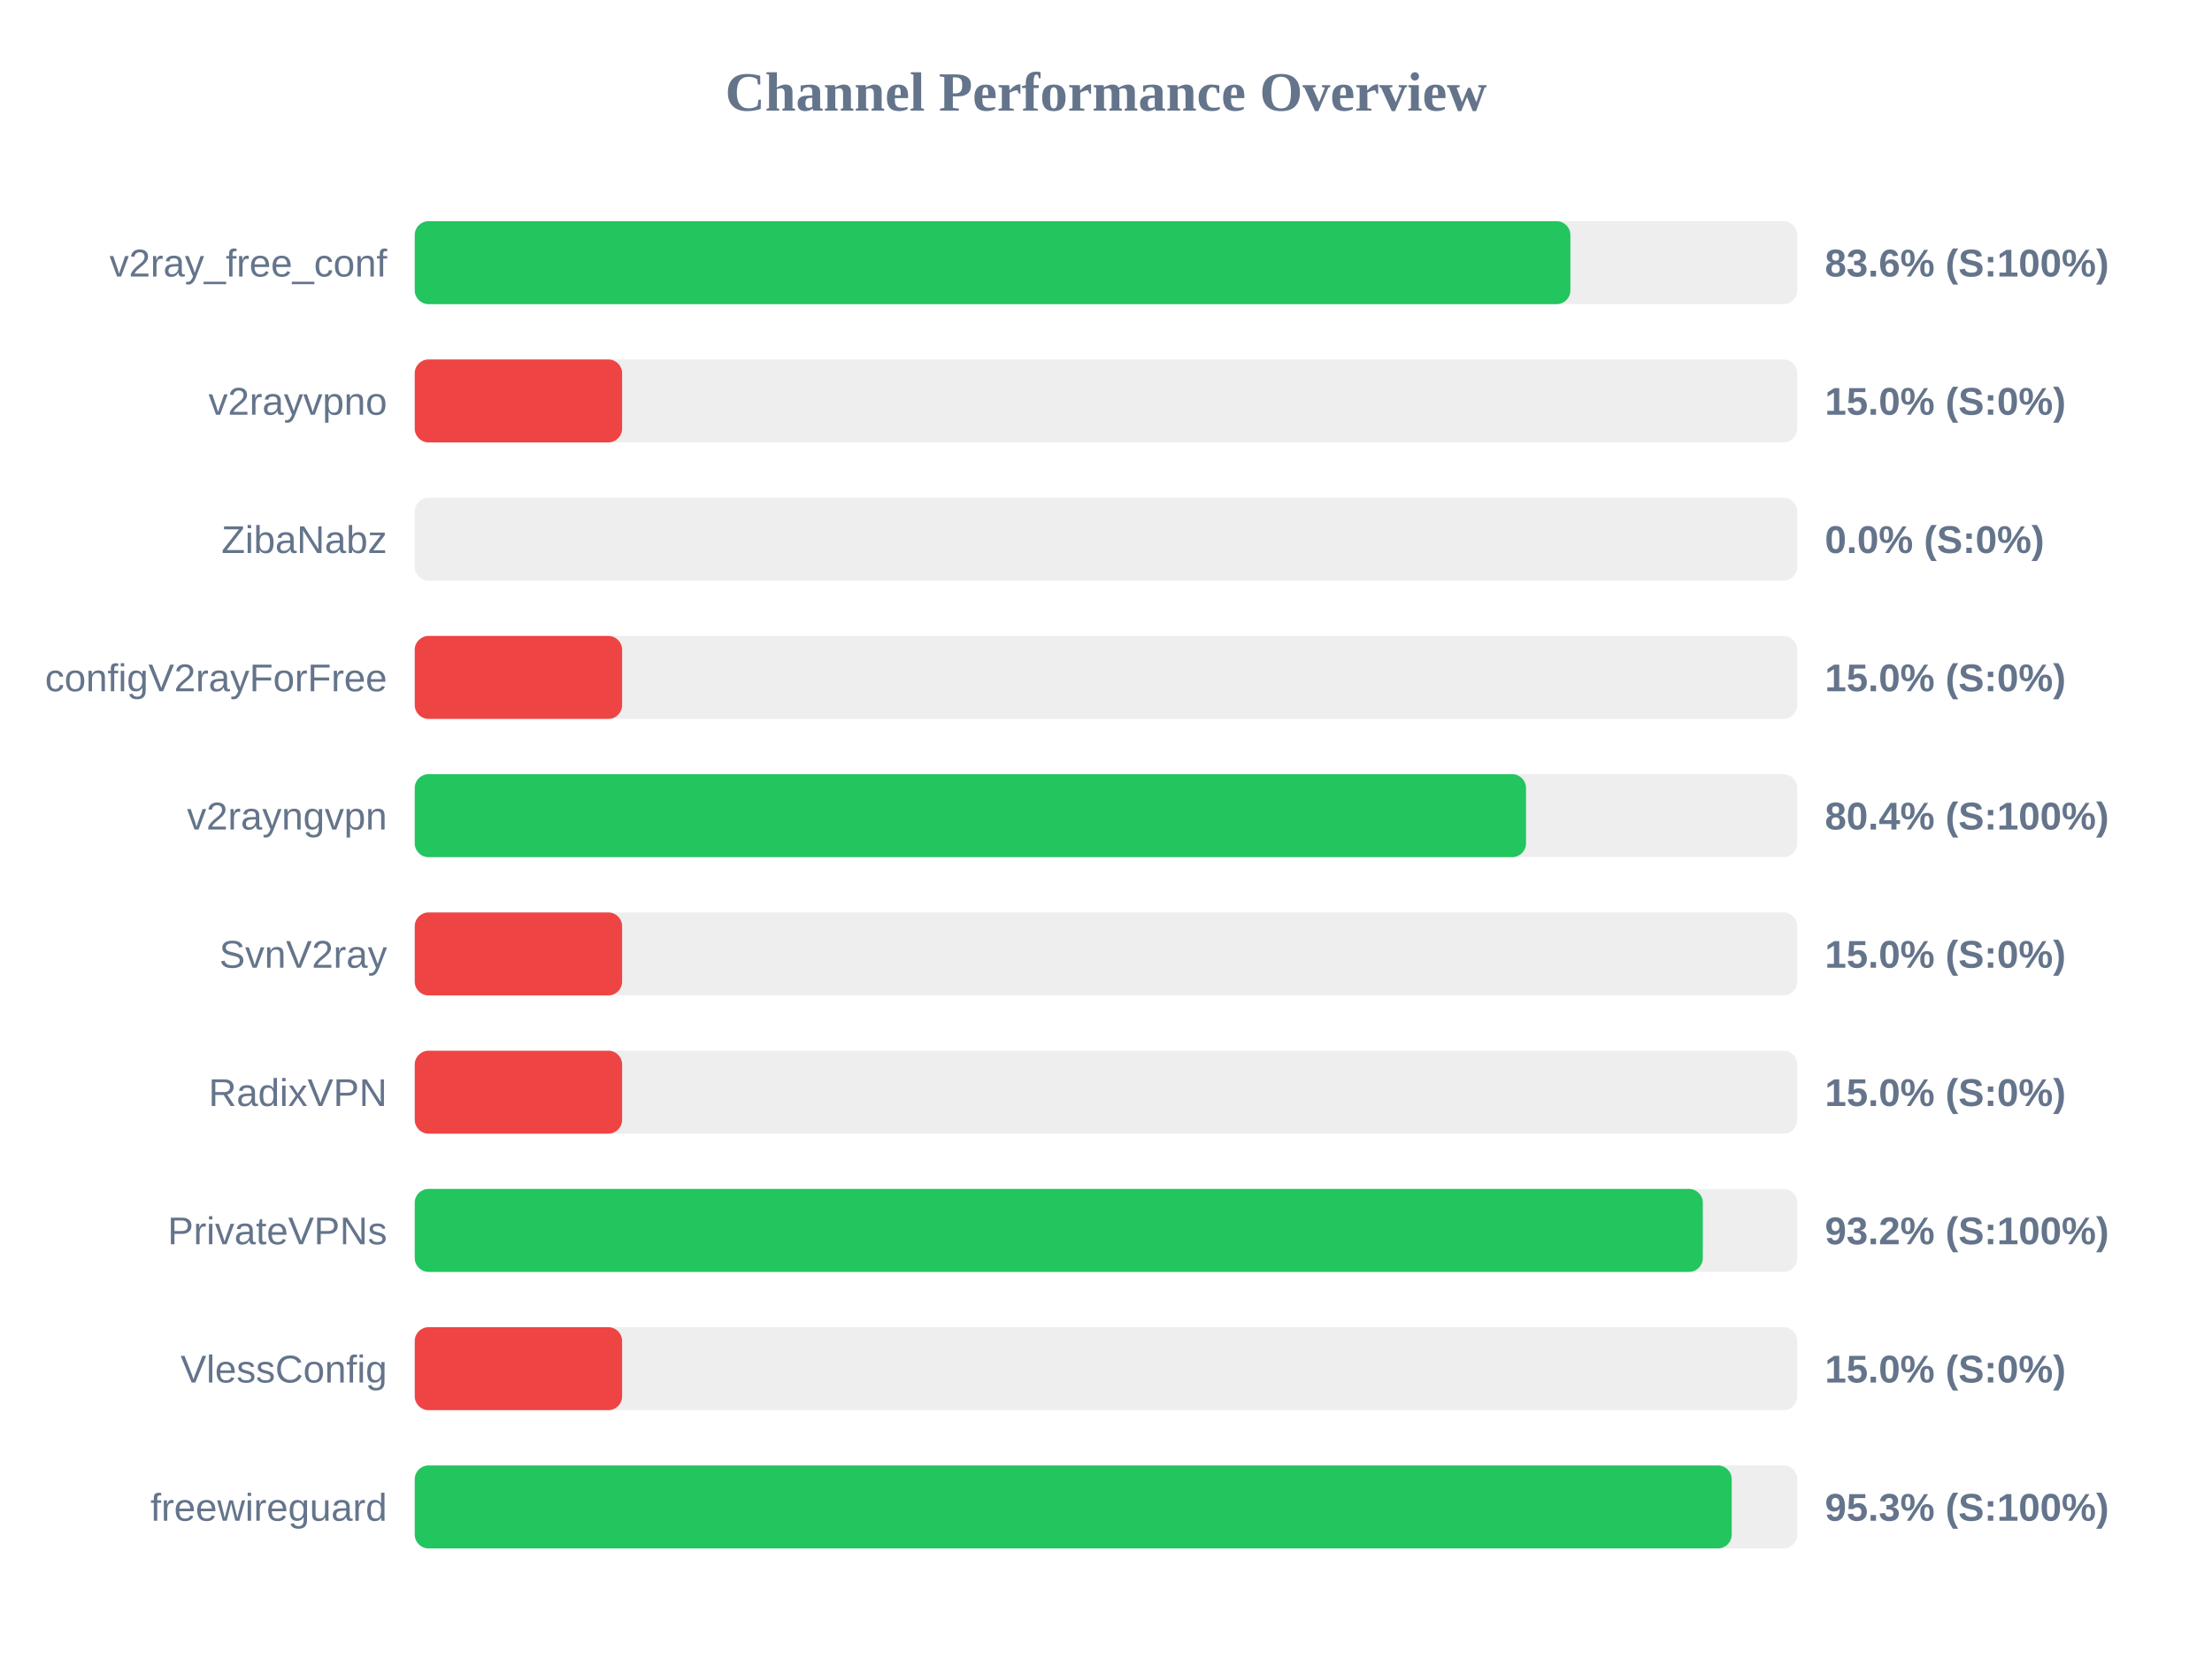
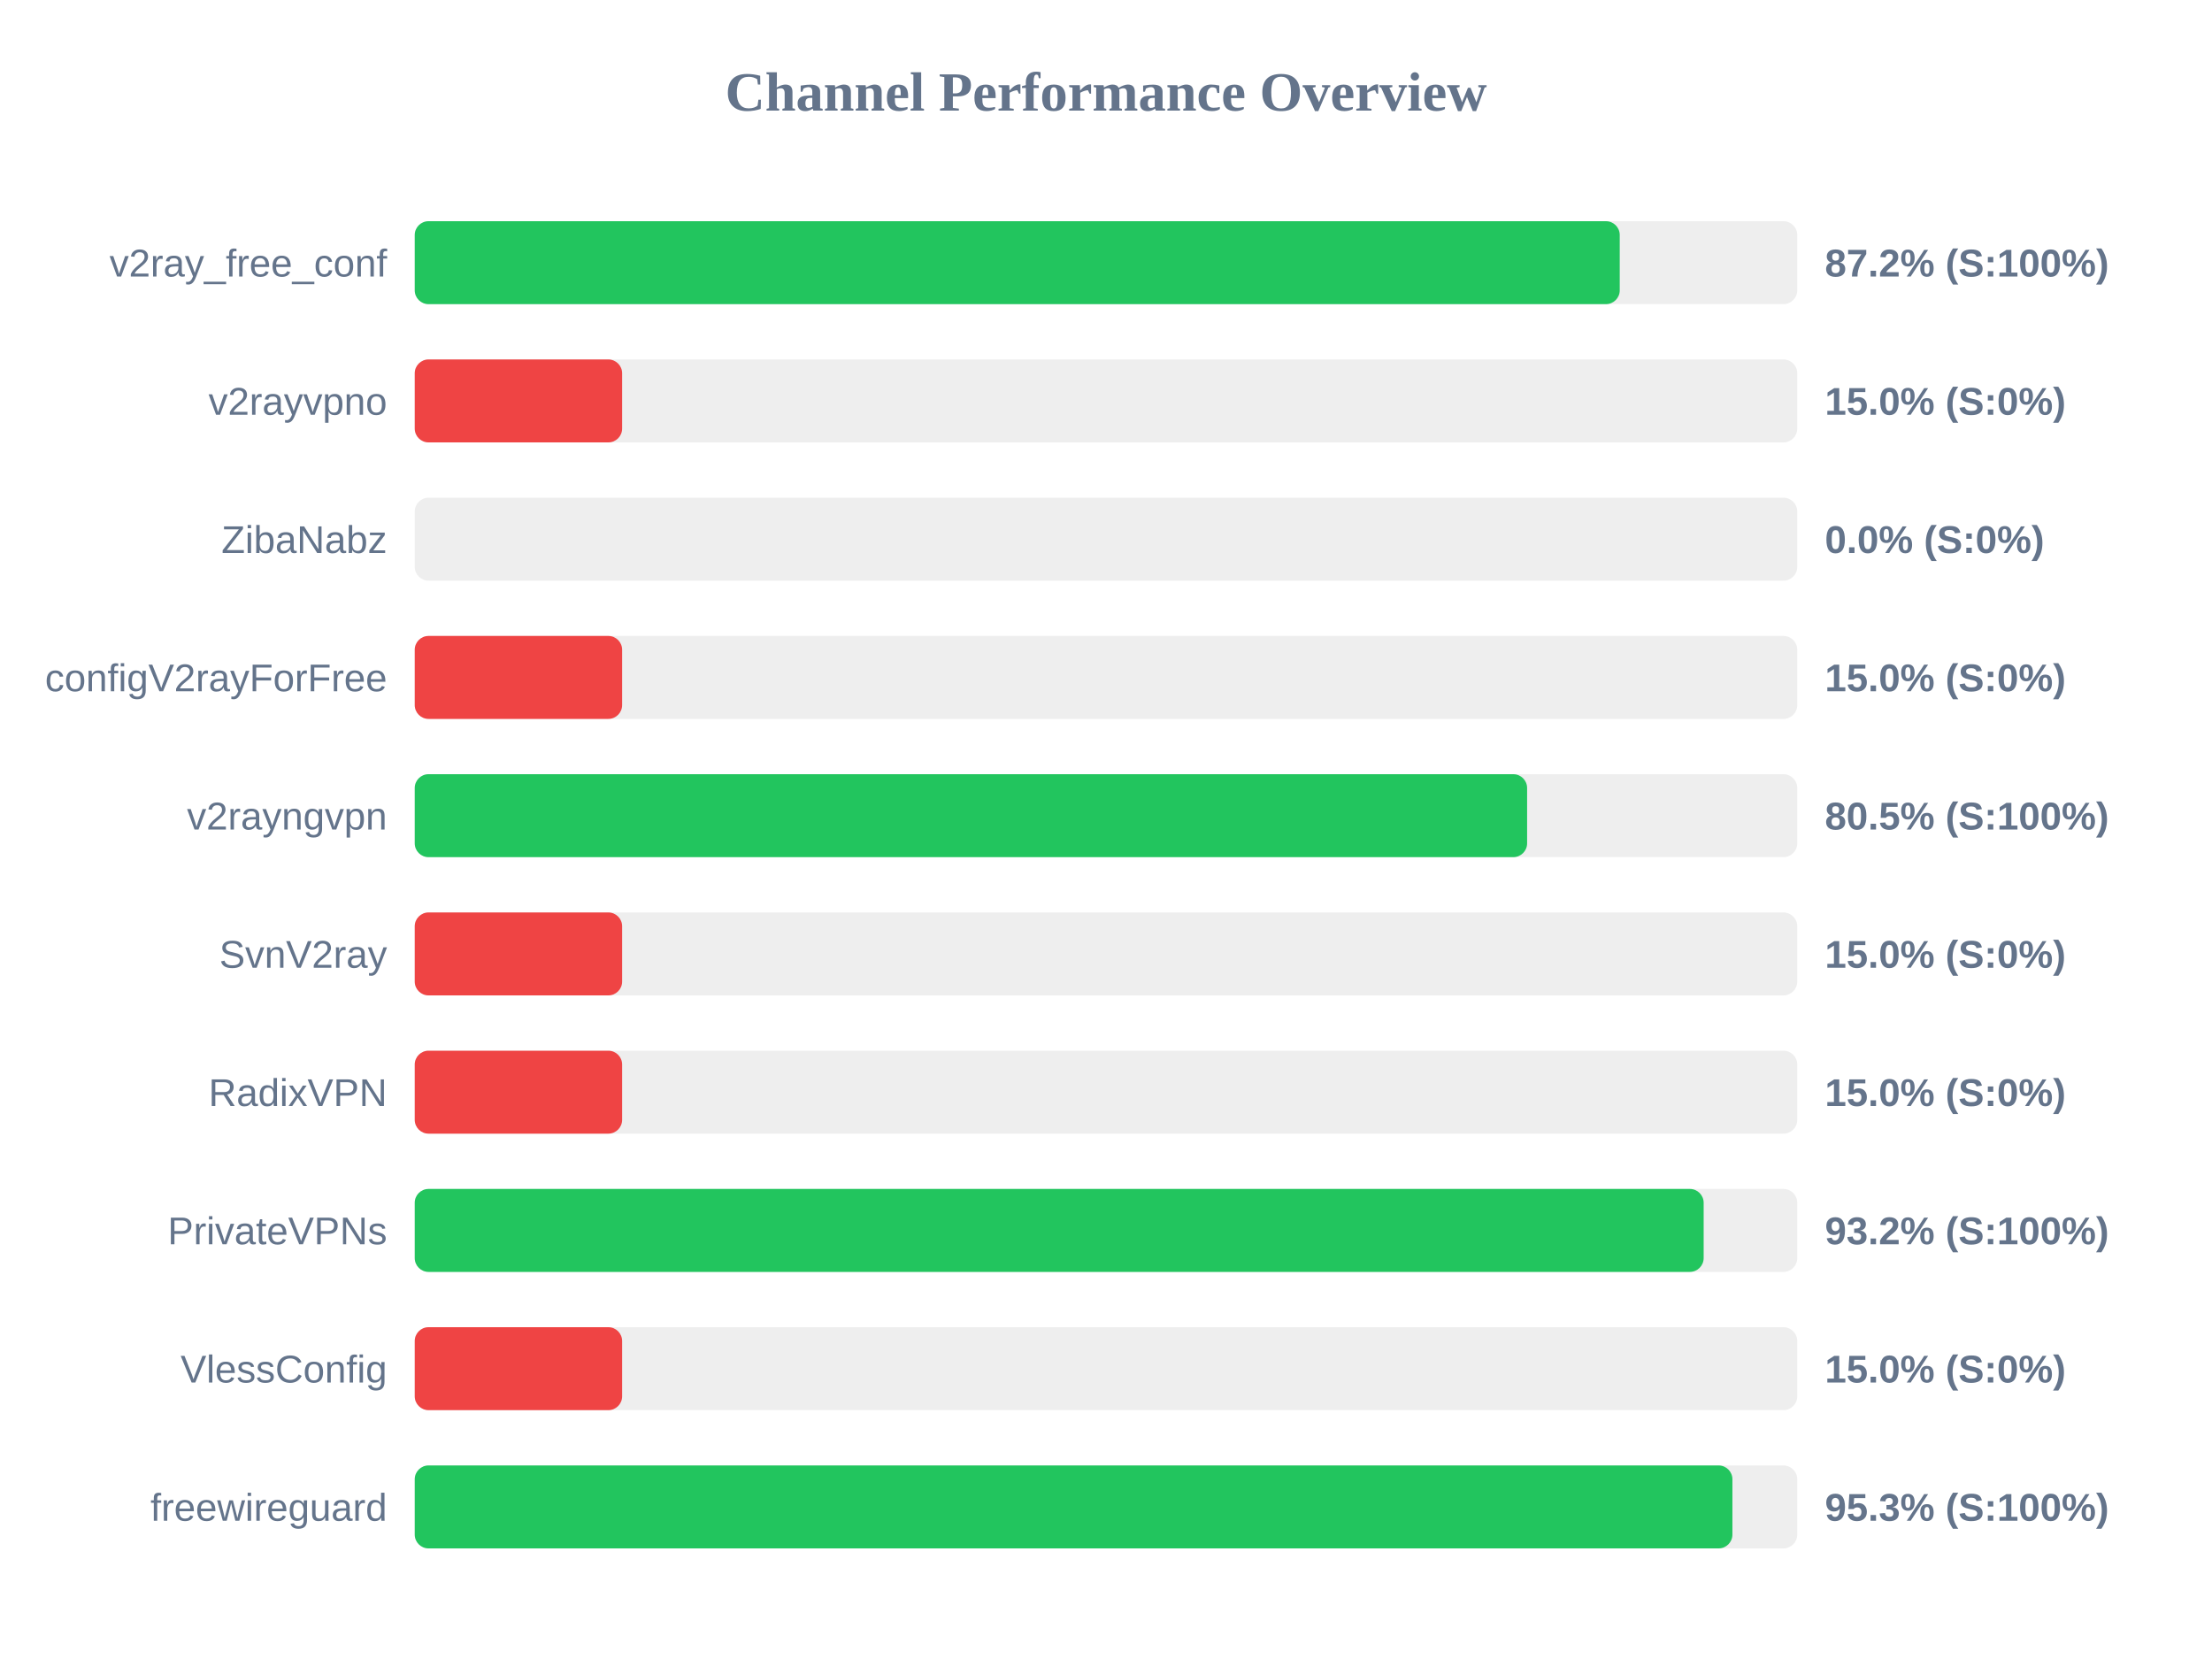
<svg xmlns="http://www.w3.org/2000/svg" width="800" height="600" version="1.1">
  <style>
        .row { font: 14px Arial; fill: #64748b; }
        .score { font: bold 14px Arial; fill: #64748b; }
    </style>
  <text x="400" y="40" text-anchor="middle" font-size="20px" font-weight="bold" fill="#64748b">Channel Performance Overview</text>
  <rect x="150" y="80" width="500" height="30" fill="#eee" rx="5" />
-   <rect x="150" y="80" width="417.95" height="30" fill="#22c55e" rx="5" />
+   <rect x="150" y="80" width="435.8" height="30" fill="#22c55e" rx="5" />
  <text x="140" y="100" text-anchor="end" class="row">v2ray_free_conf</text>
-   <text x="660" y="100" text-anchor="start" class="score">83.6% (S:100%)</text>
+   <text x="660" y="100" text-anchor="start" class="score">87.2% (S:100%)</text>
  <rect x="150" y="130" width="500" height="30" fill="#eee" rx="5" />
  <rect x="150" y="130" width="75.0" height="30" fill="#ef4444" rx="5" />
  <text x="140" y="150" text-anchor="end" class="row">v2rayvpno</text>
  <text x="660" y="150" text-anchor="start" class="score">15.0% (S:0%)</text>
  <rect x="150" y="180" width="500" height="30" fill="#eee" rx="5" />
  <rect x="150" y="180" width="0.0" height="30" fill="#ef4444" rx="5" />
  <text x="140" y="200" text-anchor="end" class="row">ZibaNabz</text>
  <text x="660" y="200" text-anchor="start" class="score">0.0% (S:0%)</text>
  <rect x="150" y="230" width="500" height="30" fill="#eee" rx="5" />
  <rect x="150" y="230" width="75.0" height="30" fill="#ef4444" rx="5" />
  <text x="140" y="250" text-anchor="end" class="row">configV2rayForFree</text>
  <text x="660" y="250" text-anchor="start" class="score">15.0% (S:0%)</text>
  <rect x="150" y="280" width="500" height="30" fill="#eee" rx="5" />
-   <rect x="150" y="280" width="401.9" height="30" fill="#22c55e" rx="5" />
+   <rect x="150" y="280" width="402.3" height="30" fill="#22c55e" rx="5" />
  <text x="140" y="300" text-anchor="end" class="row">v2rayngvpn</text>
-   <text x="660" y="300" text-anchor="start" class="score">80.4% (S:100%)</text>
+   <text x="660" y="300" text-anchor="start" class="score">80.5% (S:100%)</text>
  <rect x="150" y="330" width="500" height="30" fill="#eee" rx="5" />
  <rect x="150" y="330" width="75.0" height="30" fill="#ef4444" rx="5" />
  <text x="140" y="350" text-anchor="end" class="row">SvnV2ray</text>
  <text x="660" y="350" text-anchor="start" class="score">15.0% (S:0%)</text>
  <rect x="150" y="380" width="500" height="30" fill="#eee" rx="5" />
  <rect x="150" y="380" width="75.0" height="30" fill="#ef4444" rx="5" />
  <text x="140" y="400" text-anchor="end" class="row">RadixVPN</text>
  <text x="660" y="400" text-anchor="start" class="score">15.0% (S:0%)</text>
  <rect x="150" y="430" width="500" height="30" fill="#eee" rx="5" />
-   <rect x="150" y="430" width="465.85" height="30" fill="#22c55e" rx="5" />
+   <rect x="150" y="430" width="466.15" height="30" fill="#22c55e" rx="5" />
  <text x="140" y="450" text-anchor="end" class="row">PrivateVPNs</text>
  <text x="660" y="450" text-anchor="start" class="score">93.2% (S:100%)</text>
  <rect x="150" y="480" width="500" height="30" fill="#eee" rx="5" />
  <rect x="150" y="480" width="75.0" height="30" fill="#ef4444" rx="5" />
  <text x="140" y="500" text-anchor="end" class="row">VlessConfig</text>
  <text x="660" y="500" text-anchor="start" class="score">15.0% (S:0%)</text>
  <rect x="150" y="530" width="500" height="30" fill="#eee" rx="5" />
-   <rect x="150" y="530" width="476.3" height="30" fill="#22c55e" rx="5" />
+   <rect x="150" y="530" width="476.55" height="30" fill="#22c55e" rx="5" />
  <text x="140" y="550" text-anchor="end" class="row">freewireguard</text>
  <text x="660" y="550" text-anchor="start" class="score">95.3% (S:100%)</text>
</svg>
